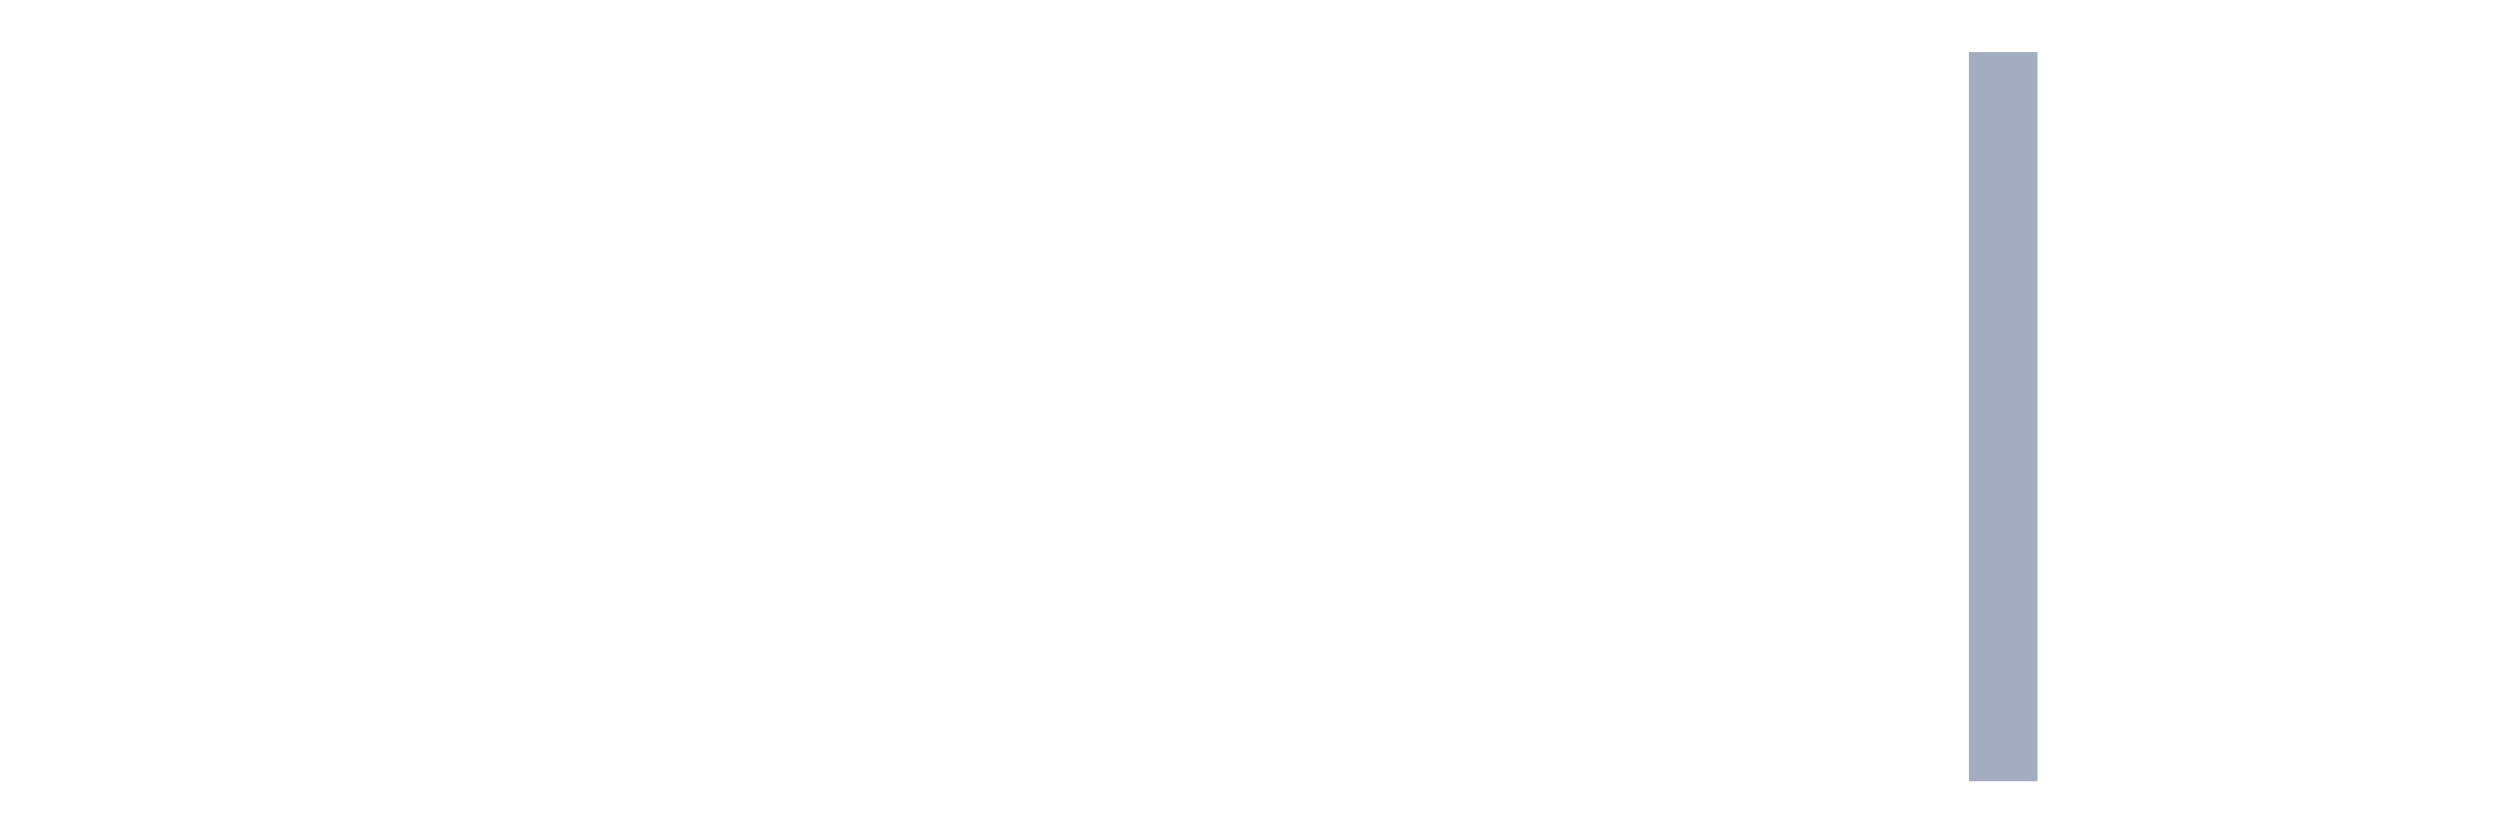
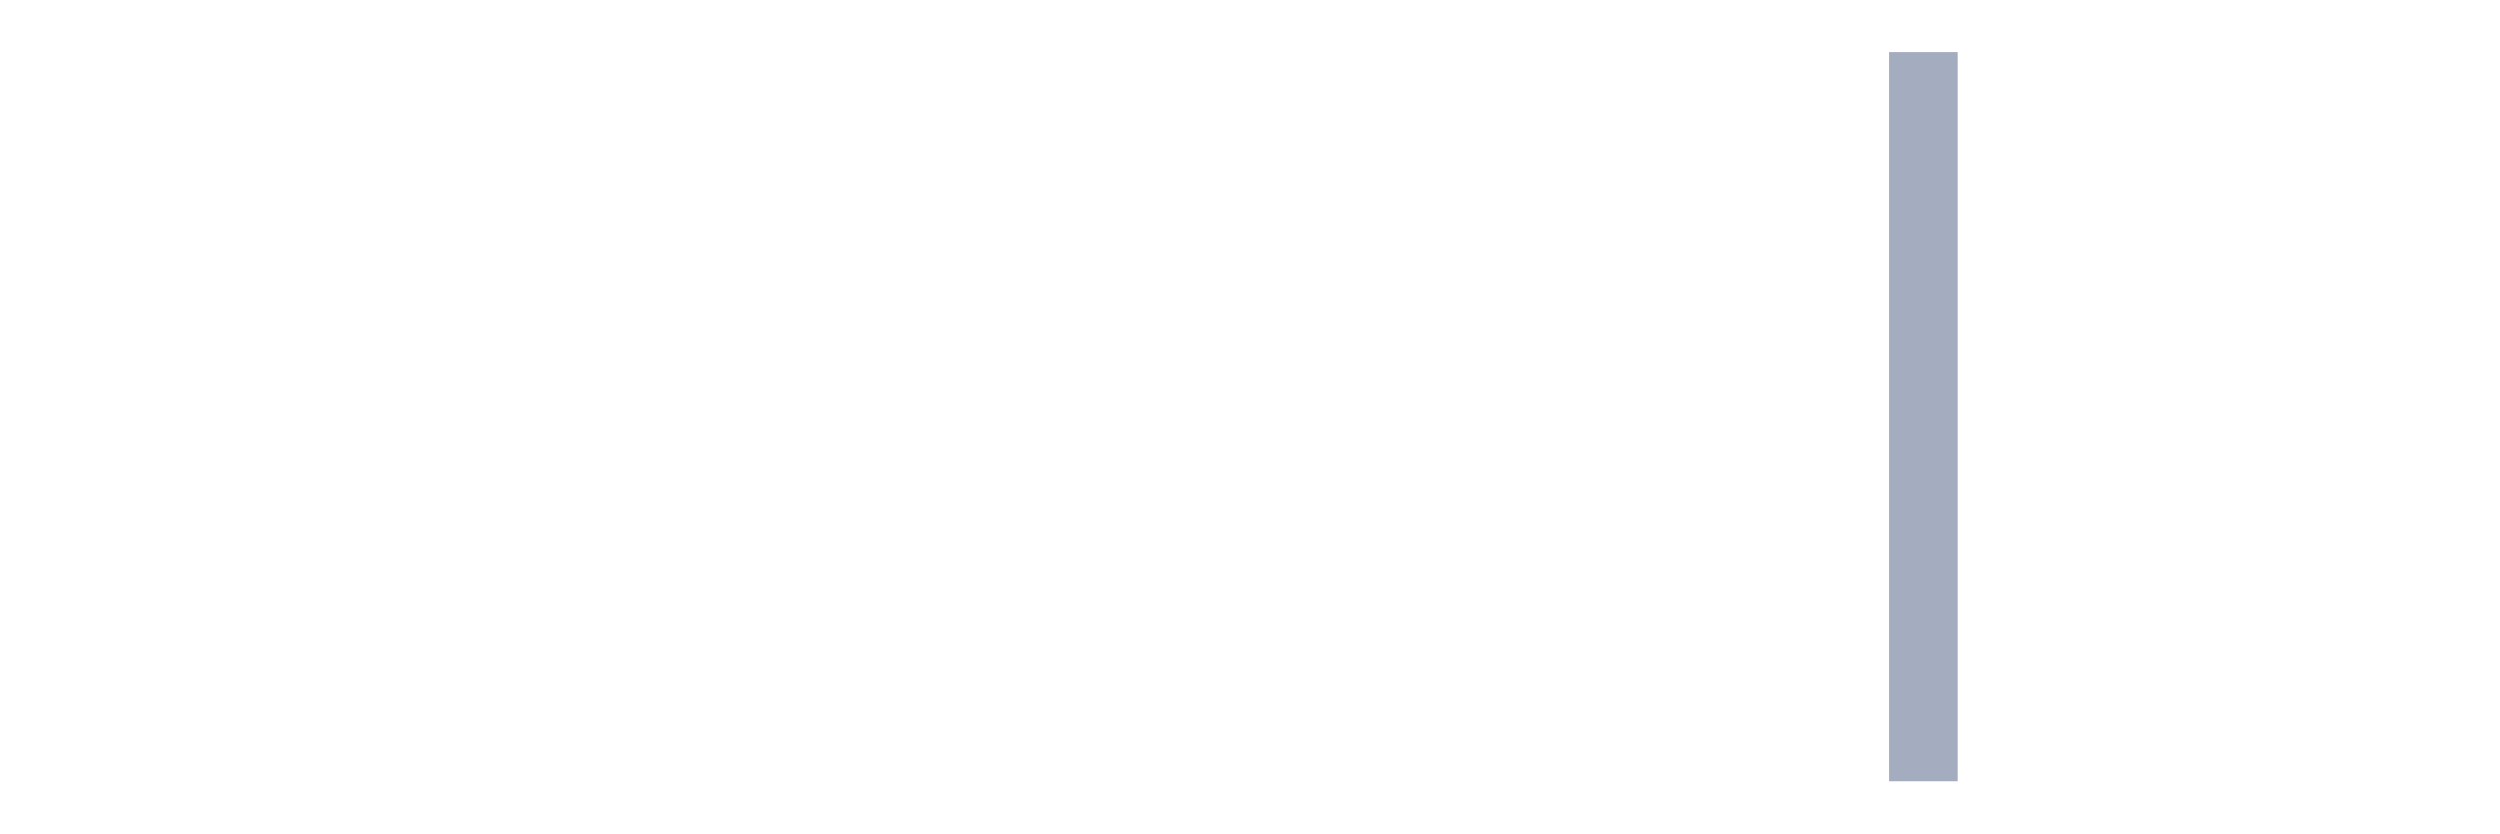
<svg xmlns="http://www.w3.org/2000/svg" viewBox="0 0 480 160">
  <g transform="translate(10,10)">
    <rect class="bar" x="0.153" width="13.175" y="140" height="0" fill="rgb(164,173,192)" />
    <rect class="bar" x="15.482" width="13.175" y="140" height="0" fill="rgb(164,173,192)" />
    <rect class="bar" x="30.81" width="13.175" y="140" height="0" fill="rgb(164,173,192)" />
    <rect class="bar" x="46.138" width="13.175" y="140" height="0" fill="rgb(164,173,192)" />
    <rect class="bar" x="61.466" width="13.175" y="140" height="0" fill="rgb(164,173,192)" />
    <rect class="bar" x="76.794" width="13.175" y="140" height="0" fill="rgb(164,173,192)" />
    <rect class="bar" x="92.123" width="13.175" y="140" height="0" fill="rgb(164,173,192)" />
    <rect class="bar" x="107.451" width="13.175" y="140" height="0" fill="rgb(164,173,192)" />
    <rect class="bar" x="122.779" width="13.175" y="140" height="0" fill="rgb(164,173,192)" />
    <rect class="bar" x="138.107" width="13.175" y="140" height="0" fill="rgb(164,173,192)" />
    <rect class="bar" x="153.436" width="13.175" y="140" height="0" fill="rgb(164,173,192)" />
    <rect class="bar" x="168.764" width="13.175" y="140" height="0" fill="rgb(164,173,192)" />
    <rect class="bar" x="184.092" width="13.175" y="140" height="0" fill="rgb(164,173,192)" />
    <rect class="bar" x="199.42" width="13.175" y="140" height="0" fill="rgb(164,173,192)" />
    <rect class="bar" x="214.748" width="13.175" y="140" height="0" fill="rgb(164,173,192)" />
    <rect class="bar" x="230.077" width="13.175" y="140" height="0" fill="rgb(164,173,192)" />
    <rect class="bar" x="245.405" width="13.175" y="140" height="0" fill="rgb(164,173,192)" />
    <rect class="bar" x="260.733" width="13.175" y="140" height="0" fill="rgb(164,173,192)" />
    <rect class="bar" x="276.061" width="13.175" y="140" height="0" fill="rgb(164,173,192)" />
    <rect class="bar" x="291.39" width="13.175" y="140" height="0" fill="rgb(164,173,192)" />
    <rect class="bar" x="306.718" width="13.175" y="140" height="0" fill="rgb(164,173,192)" />
    <rect class="bar" x="322.046" width="13.175" y="140" height="0" fill="rgb(164,173,192)" />
    <rect class="bar" x="337.374" width="13.175" y="140" height="0" fill="rgb(164,173,192)" />
-     <rect class="bar" x="352.702" width="13.175" y="140" height="0" fill="rgb(164,173,192)" />
-     <rect class="bar" x="368.031" width="13.175" y="0" height="140" fill="rgb(164,173,192)" />
+     <rect class="bar" x="352.702" width="13.175" y="0" height="140" fill="rgb(164,173,192)" />
+     <rect class="bar" x="368.031" width="13.175" y="140" height="0" fill="rgb(164,173,192)" />
    <rect class="bar" x="383.359" width="13.175" y="140" height="0" fill="rgb(164,173,192)" />
    <rect class="bar" x="398.687" width="13.175" y="140" height="0" fill="rgb(164,173,192)" />
    <rect class="bar" x="414.015" width="13.175" y="140" height="0" fill="rgb(164,173,192)" />
    <rect class="bar" x="429.344" width="13.175" y="140" height="0" fill="rgb(164,173,192)" />
    <rect class="bar" x="444.672" width="13.175" y="140" height="0" fill="rgb(164,173,192)" />
  </g>
</svg>
